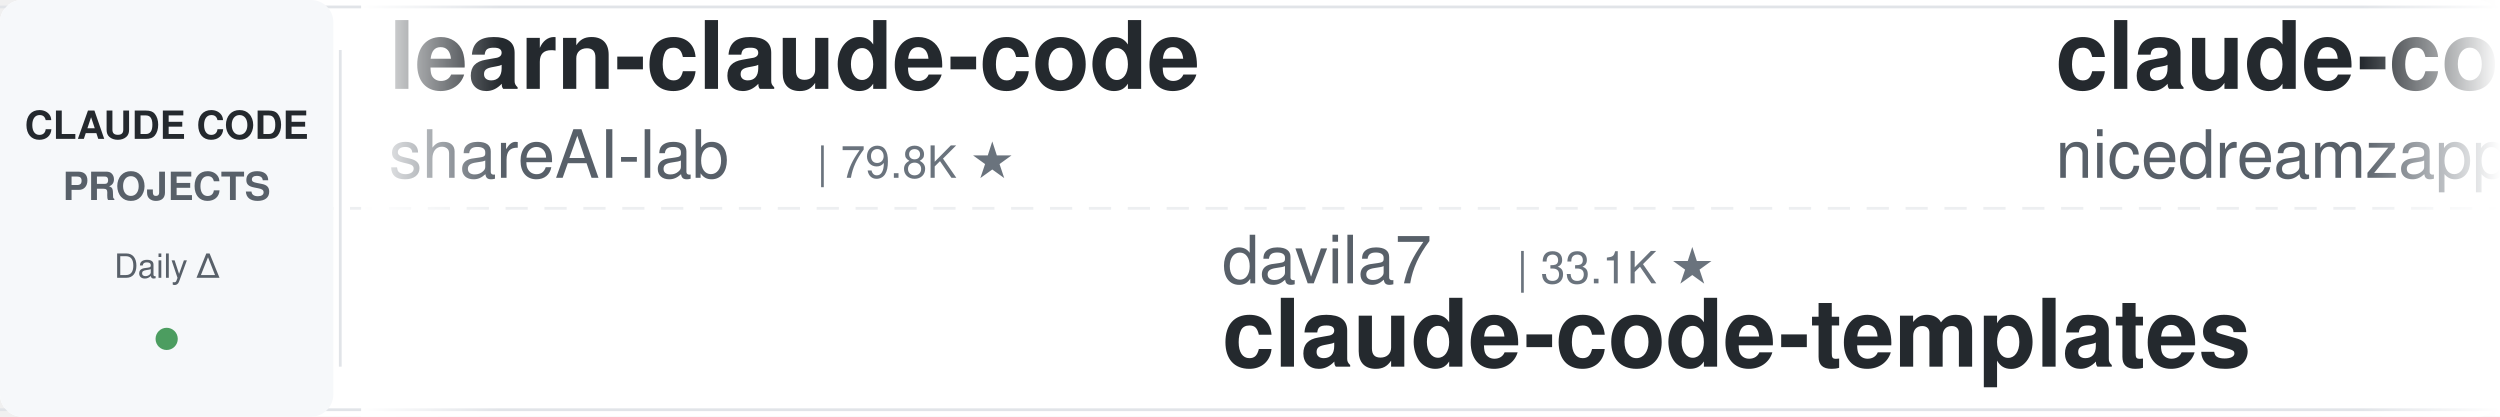
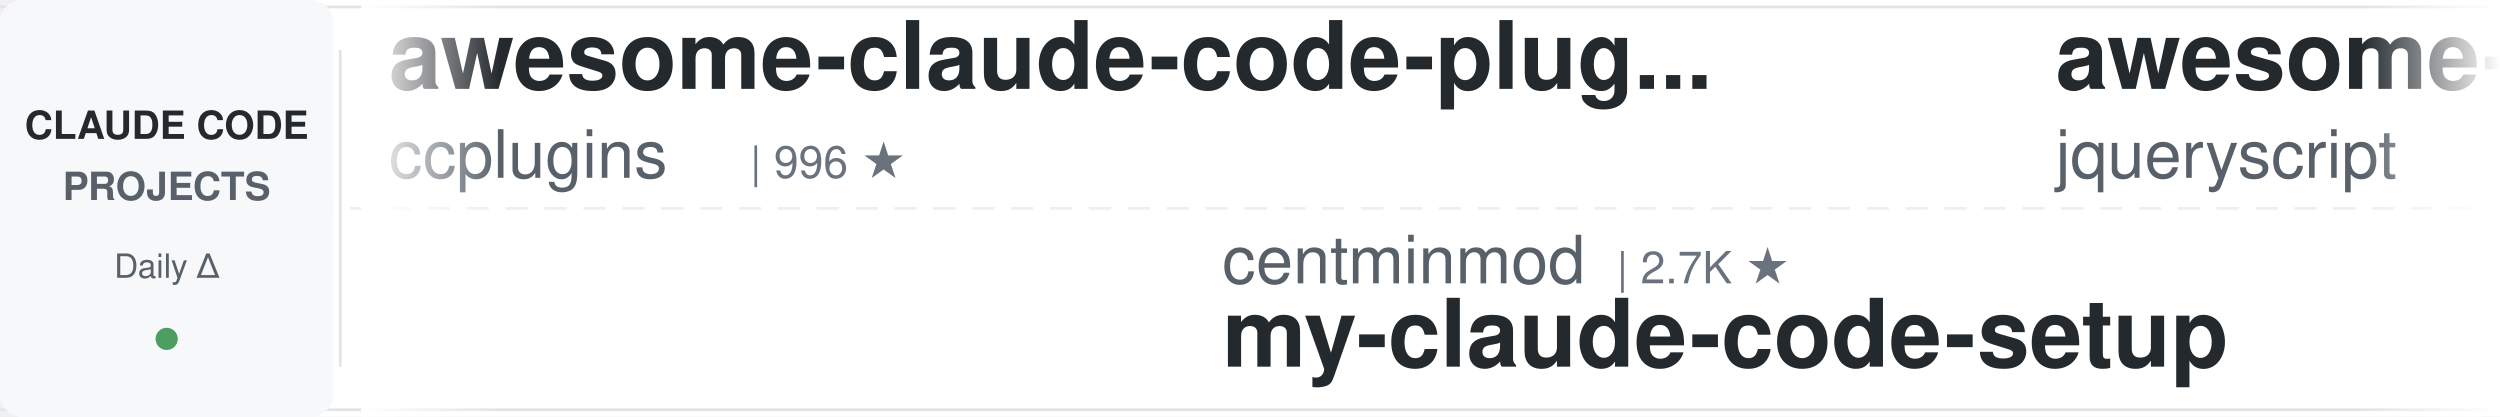
<svg xmlns="http://www.w3.org/2000/svg" width="900" height="150">
  <defs>
    <linearGradient id="leftFade" x1="0%" y1="0%" x2="100%" y2="0%">
      <stop offset="0%" style="stop-color:#ffffff;stop-opacity:1" />
      <stop offset="100%" style="stop-color:#ffffff;stop-opacity:0" />
    </linearGradient>
    <linearGradient id="rightFade" x1="0%" y1="0%" x2="100%" y2="0%">
      <stop offset="0%" style="stop-color:#ffffff;stop-opacity:0" />
      <stop offset="100%" style="stop-color:#ffffff;stop-opacity:1" />
    </linearGradient>
  </defs>
  <rect width="900" height="150" fill="#ffffff" rx="8" />
  <rect x="0" y="2" width="900" height="1" fill="#e1e4e8" />
  <rect x="0" y="147" width="900" height="1" fill="#e1e4e8" />
  <line x1="0" y1="75" x2="900" y2="75" stroke="#e1e4e8" stroke-width="1" stroke-dasharray="8 6" opacity="0.6" />
  <rect x="0" y="0" width="120" height="150" fill="#f6f8fa" rx="8" />
  <text x="60" y="50" font-family="-apple-system, BlinkMacSystemFont, 'Segoe UI', Helvetica, Arial, sans-serif" font-size="14" font-weight="600" fill="#24292e" text-anchor="middle">CLAUDE CODE</text>
  <text x="60" y="72" font-family="-apple-system, BlinkMacSystemFont, 'Segoe UI', Helvetica, Arial, sans-serif" font-size="14" font-weight="600" fill="#586069" text-anchor="middle">PROJECTS</text>
  <text x="60" y="100" font-family="-apple-system, BlinkMacSystemFont, 'Segoe UI', Helvetica, Arial, sans-serif" font-size="12" font-weight="500" fill="#586069" text-anchor="middle">Daily Δ</text>
  <circle cx="60" cy="122" r="4" fill="#22863a" opacity="0.8" />
  <rect x="122" y="18" width="1" height="114" fill="#e1e4e8" />
  <clipPath id="tickerClip">
    <rect x="130" y="0" width="770" height="150" />
  </clipPath>
  <g clip-path="url(#tickerClip)">
    <g id="tickerItems">
      <animateTransform attributeName="transform" attributeType="XML" type="translate" from="0 0" to="-3000 0" dur="54s" repeatCount="indefinite" />
      <g transform="translate(0, 0)">
-         <text x="140" y="32" font-family="-apple-system, BlinkMacSystemFont, 'Segoe UI', Helvetica, Arial, sans-serif" font-size="34" font-weight="600" fill="#24292e">learn-claude-code</text>
-         <text x="140" y="64" font-family="-apple-system, BlinkMacSystemFont, 'Segoe UI', Helvetica, Arial, sans-serif" font-size="24" font-weight="400" fill="#586069">shareAI-lab</text>
-         <text x="294" y="64" font-family="-apple-system, BlinkMacSystemFont, 'Segoe UI', Helvetica, Arial, sans-serif" font-size="16" font-weight="500" fill="#6a737d">| 79.8K ★</text>
+         <text x="140" y="32" font-family="-apple-system, BlinkMacSystemFont, 'Segoe UI', Helvetica, Arial, sans-serif" font-size="34" font-weight="600" fill="#24292e">awesome-claude-code-plug...</text>
+         <text x="140" y="64" font-family="-apple-system, BlinkMacSystemFont, 'Segoe UI', Helvetica, Arial, sans-serif" font-size="24" font-weight="400" fill="#586069">ccplugins</text>
+         <text x="270" y="64" font-family="-apple-system, BlinkMacSystemFont, 'Segoe UI', Helvetica, Arial, sans-serif" font-size="16" font-weight="500" fill="#6a737d">| 996 ★</text>
      </g>
      <g transform="translate(300, 0)">
-         <text x="140" y="102" font-family="-apple-system, BlinkMacSystemFont, 'Segoe UI', Helvetica, Arial, sans-serif" font-size="24" font-weight="400" fill="#586069">davila7</text>
-         <text x="246" y="102" font-family="-apple-system, BlinkMacSystemFont, 'Segoe UI', Helvetica, Arial, sans-serif" font-size="16" font-weight="500" fill="#6a737d">| 33.1K ★</text>
-         <text x="140" y="132" font-family="-apple-system, BlinkMacSystemFont, 'Segoe UI', Helvetica, Arial, sans-serif" font-size="34" font-weight="600" fill="#24292e">claude-code-templates</text>
+         <text x="140" y="102" font-family="-apple-system, BlinkMacSystemFont, 'Segoe UI', Helvetica, Arial, sans-serif" font-size="24" font-weight="400" fill="#586069">centminmod</text>
+         <text x="282" y="102" font-family="-apple-system, BlinkMacSystemFont, 'Segoe UI', Helvetica, Arial, sans-serif" font-size="16" font-weight="500" fill="#6a737d">| 2.7K ★</text>
+         <text x="140" y="132" font-family="-apple-system, BlinkMacSystemFont, 'Segoe UI', Helvetica, Arial, sans-serif" font-size="34" font-weight="600" fill="#24292e">my-claude-code-setup</text>
      </g>
      <g transform="translate(600, 0)">
-         <text x="140" y="32" font-family="-apple-system, BlinkMacSystemFont, 'Segoe UI', Helvetica, Arial, sans-serif" font-size="34" font-weight="600" fill="#24292e">claude-code-local</text>
-         <text x="140" y="64" font-family="-apple-system, BlinkMacSystemFont, 'Segoe UI', Helvetica, Arial, sans-serif" font-size="24" font-weight="400" fill="#586069">nicedreamzapp</text>
-         <text x="318" y="64" font-family="-apple-system, BlinkMacSystemFont, 'Segoe UI', Helvetica, Arial, sans-serif" font-size="16" font-weight="500" fill="#6a737d">| 3.4K ★</text>
+         <text x="140" y="32" font-family="-apple-system, BlinkMacSystemFont, 'Segoe UI', Helvetica, Arial, sans-serif" font-size="34" font-weight="600" fill="#24292e">awesome-claude-code</text>
+         <text x="140" y="64" font-family="-apple-system, BlinkMacSystemFont, 'Segoe UI', Helvetica, Arial, sans-serif" font-size="24" font-weight="400" fill="#586069">jqueryscript</text>
+         <text x="306" y="64" font-family="-apple-system, BlinkMacSystemFont, 'Segoe UI', Helvetica, Arial, sans-serif" font-size="16" font-weight="500" fill="#6a737d">| 544 ★</text>
      </g>
      <g transform="translate(900, 0)">
-         <text x="140" y="102" font-family="-apple-system, BlinkMacSystemFont, 'Segoe UI', Helvetica, Arial, sans-serif" font-size="24" font-weight="400" fill="#586069">alejandrobalderas</text>
-         <text x="366" y="102" font-family="-apple-system, BlinkMacSystemFont, 'Segoe UI', Helvetica, Arial, sans-serif" font-size="16" font-weight="500" fill="#6a737d">| 3.0K ★</text>
-         <text x="140" y="132" font-family="-apple-system, BlinkMacSystemFont, 'Segoe UI', Helvetica, Arial, sans-serif" font-size="34" font-weight="600" fill="#24292e">claude-code-from-source</text>
+         <text x="140" y="102" font-family="-apple-system, BlinkMacSystemFont, 'Segoe UI', Helvetica, Arial, sans-serif" font-size="24" font-weight="400" fill="#586069">rohitg00</text>
+         <text x="258" y="102" font-family="-apple-system, BlinkMacSystemFont, 'Segoe UI', Helvetica, Arial, sans-serif" font-size="16" font-weight="500" fill="#6a737d">| 2.8K ★</text>
+         <text x="140" y="132" font-family="-apple-system, BlinkMacSystemFont, 'Segoe UI', Helvetica, Arial, sans-serif" font-size="34" font-weight="600" fill="#24292e">awesome-claude-code-tool...</text>
      </g>
      <g transform="translate(1200, 0)">
-         <text x="140" y="32" font-family="-apple-system, BlinkMacSystemFont, 'Segoe UI', Helvetica, Arial, sans-serif" font-size="34" font-weight="600" fill="#24292e">claude-code-proxy</text>
-         <text x="140" y="64" font-family="-apple-system, BlinkMacSystemFont, 'Segoe UI', Helvetica, Arial, sans-serif" font-size="24" font-weight="400" fill="#586069">1rgs</text>
-         <text x="210" y="64" font-family="-apple-system, BlinkMacSystemFont, 'Segoe UI', Helvetica, Arial, sans-serif" font-size="16" font-weight="500" fill="#6a737d">| 3.8K ★</text>
+         <text x="140" y="32" font-family="-apple-system, BlinkMacSystemFont, 'Segoe UI', Helvetica, Arial, sans-serif" font-size="34" font-weight="600" fill="#24292e">ClaudeCode-Portable</text>
+         <text x="140" y="64" font-family="-apple-system, BlinkMacSystemFont, 'Segoe UI', Helvetica, Arial, sans-serif" font-size="24" font-weight="400" fill="#586069">techjarves</text>
+         <text x="282" y="64" font-family="-apple-system, BlinkMacSystemFont, 'Segoe UI', Helvetica, Arial, sans-serif" font-size="16" font-weight="500" fill="#6a737d">| 1.6K ★</text>
      </g>
      <g transform="translate(1500, 0)">
-         <text x="140" y="102" font-family="-apple-system, BlinkMacSystemFont, 'Segoe UI', Helvetica, Arial, sans-serif" font-size="24" font-weight="400" fill="#586069">hangsman</text>
-         <text x="258" y="102" font-family="-apple-system, BlinkMacSystemFont, 'Segoe UI', Helvetica, Arial, sans-serif" font-size="16" font-weight="500" fill="#6a737d">| 799 ★</text>
-         <text x="140" y="132" font-family="-apple-system, BlinkMacSystemFont, 'Segoe UI', Helvetica, Arial, sans-serif" font-size="34" font-weight="600" fill="#24292e">claude-code-source</text>
+         <text x="140" y="102" font-family="-apple-system, BlinkMacSystemFont, 'Segoe UI', Helvetica, Arial, sans-serif" font-size="24" font-weight="400" fill="#586069">disler</text>
+         <text x="234" y="102" font-family="-apple-system, BlinkMacSystemFont, 'Segoe UI', Helvetica, Arial, sans-serif" font-size="16" font-weight="500" fill="#6a737d">| 4.0K ★</text>
+         <text x="140" y="132" font-family="-apple-system, BlinkMacSystemFont, 'Segoe UI', Helvetica, Arial, sans-serif" font-size="34" font-weight="600" fill="#24292e">claude-code-hooks-master...</text>
      </g>
      <g transform="translate(1800, 0)">
-         <text x="140" y="32" font-family="-apple-system, BlinkMacSystemFont, 'Segoe UI', Helvetica, Arial, sans-serif" font-size="34" font-weight="600" fill="#24292e">claude-code-rust</text>
-         <text x="140" y="64" font-family="-apple-system, BlinkMacSystemFont, 'Segoe UI', Helvetica, Arial, sans-serif" font-size="24" font-weight="400" fill="#586069">lorryjovens-hub</text>
-         <text x="342" y="64" font-family="-apple-system, BlinkMacSystemFont, 'Segoe UI', Helvetica, Arial, sans-serif" font-size="16" font-weight="500" fill="#6a737d">| 1.7K ★</text>
-       </g>
-       <g transform="translate(2100, 0)">
-         <text x="140" y="102" font-family="-apple-system, BlinkMacSystemFont, 'Segoe UI', Helvetica, Arial, sans-serif" font-size="24" font-weight="400" fill="#586069">AprilNEA</text>
-         <text x="258" y="102" font-family="-apple-system, BlinkMacSystemFont, 'Segoe UI', Helvetica, Arial, sans-serif" font-size="16" font-weight="500" fill="#6a737d">| 391 ★</text>
-         <text x="140" y="132" font-family="-apple-system, BlinkMacSystemFont, 'Segoe UI', Helvetica, Arial, sans-serif" font-size="34" font-weight="600" fill="#24292e">claude-code-source</text>
-       </g>
-       <g transform="translate(2400, 0)">
        <text x="140" y="32" font-family="-apple-system, BlinkMacSystemFont, 'Segoe UI', Helvetica, Arial, sans-serif" font-size="34" font-weight="600" fill="#24292e">Auto-claude-code-researc...</text>
        <text x="140" y="64" font-family="-apple-system, BlinkMacSystemFont, 'Segoe UI', Helvetica, Arial, sans-serif" font-size="24" font-weight="400" fill="#586069">wanshuiyin</text>
        <text x="282" y="64" font-family="-apple-system, BlinkMacSystemFont, 'Segoe UI', Helvetica, Arial, sans-serif" font-size="16" font-weight="500" fill="#6a737d">| 18.6K ★</text>
      </g>
+       <g transform="translate(2100, 0)">
+         <text x="140" y="102" font-family="-apple-system, BlinkMacSystemFont, 'Segoe UI', Helvetica, Arial, sans-serif" font-size="24" font-weight="400" fill="#586069">kodu-ai</text>
+         <text x="246" y="102" font-family="-apple-system, BlinkMacSystemFont, 'Segoe UI', Helvetica, Arial, sans-serif" font-size="16" font-weight="500" fill="#6a737d">| 5.2K ★</text>
+         <text x="140" y="132" font-family="-apple-system, BlinkMacSystemFont, 'Segoe UI', Helvetica, Arial, sans-serif" font-size="34" font-weight="600" fill="#24292e">claude-coder</text>
+       </g>
+       <g transform="translate(2400, 0)">
+         <text x="140" y="32" font-family="-apple-system, BlinkMacSystemFont, 'Segoe UI', Helvetica, Arial, sans-serif" font-size="34" font-weight="600" fill="#24292e">claude-code-spec-workflo...</text>
+         <text x="140" y="64" font-family="-apple-system, BlinkMacSystemFont, 'Segoe UI', Helvetica, Arial, sans-serif" font-size="24" font-weight="400" fill="#586069">Pimzino</text>
+         <text x="246" y="64" font-family="-apple-system, BlinkMacSystemFont, 'Segoe UI', Helvetica, Arial, sans-serif" font-size="16" font-weight="500" fill="#6a737d">| 3.9K ★</text>
+       </g>
      <g transform="translate(2700, 0)">
-         <text x="140" y="102" font-family="-apple-system, BlinkMacSystemFont, 'Segoe UI', Helvetica, Arial, sans-serif" font-size="24" font-weight="400" fill="#586069">huangjia2019</text>
-         <text x="306" y="102" font-family="-apple-system, BlinkMacSystemFont, 'Segoe UI', Helvetica, Arial, sans-serif" font-size="16" font-weight="500" fill="#6a737d">| 1.1K ★</text>
-         <text x="140" y="132" font-family="-apple-system, BlinkMacSystemFont, 'Segoe UI', Helvetica, Arial, sans-serif" font-size="34" font-weight="600" fill="#24292e">claude-code-engineering</text>
+         <text x="140" y="102" font-family="-apple-system, BlinkMacSystemFont, 'Segoe UI', Helvetica, Arial, sans-serif" font-size="24" font-weight="400" fill="#586069">OneRedOak</text>
+         <text x="270" y="102" font-family="-apple-system, BlinkMacSystemFont, 'Segoe UI', Helvetica, Arial, sans-serif" font-size="16" font-weight="500" fill="#6a737d">| 3.9K ★</text>
+         <text x="140" y="132" font-family="-apple-system, BlinkMacSystemFont, 'Segoe UI', Helvetica, Arial, sans-serif" font-size="34" font-weight="600" fill="#24292e">claude-code-workflows</text>
      </g>
      <g transform="translate(3000, 0)">
-         <text x="140" y="32" font-family="-apple-system, BlinkMacSystemFont, 'Segoe UI', Helvetica, Arial, sans-serif" font-size="34" font-weight="600" fill="#24292e">learn-claude-code</text>
-         <text x="140" y="64" font-family="-apple-system, BlinkMacSystemFont, 'Segoe UI', Helvetica, Arial, sans-serif" font-size="24" font-weight="400" fill="#586069">shareAI-lab</text>
-         <text x="294" y="64" font-family="-apple-system, BlinkMacSystemFont, 'Segoe UI', Helvetica, Arial, sans-serif" font-size="16" font-weight="500" fill="#6a737d">| 79.8K ★</text>
+         <text x="140" y="32" font-family="-apple-system, BlinkMacSystemFont, 'Segoe UI', Helvetica, Arial, sans-serif" font-size="34" font-weight="600" fill="#24292e">awesome-claude-code-plug...</text>
+         <text x="140" y="64" font-family="-apple-system, BlinkMacSystemFont, 'Segoe UI', Helvetica, Arial, sans-serif" font-size="24" font-weight="400" fill="#586069">ccplugins</text>
+         <text x="270" y="64" font-family="-apple-system, BlinkMacSystemFont, 'Segoe UI', Helvetica, Arial, sans-serif" font-size="16" font-weight="500" fill="#6a737d">| 996 ★</text>
      </g>
      <g transform="translate(3300, 0)">
-         <text x="140" y="102" font-family="-apple-system, BlinkMacSystemFont, 'Segoe UI', Helvetica, Arial, sans-serif" font-size="24" font-weight="400" fill="#586069">davila7</text>
-         <text x="246" y="102" font-family="-apple-system, BlinkMacSystemFont, 'Segoe UI', Helvetica, Arial, sans-serif" font-size="16" font-weight="500" fill="#6a737d">| 33.1K ★</text>
-         <text x="140" y="132" font-family="-apple-system, BlinkMacSystemFont, 'Segoe UI', Helvetica, Arial, sans-serif" font-size="34" font-weight="600" fill="#24292e">claude-code-templates</text>
+         <text x="140" y="102" font-family="-apple-system, BlinkMacSystemFont, 'Segoe UI', Helvetica, Arial, sans-serif" font-size="24" font-weight="400" fill="#586069">centminmod</text>
+         <text x="282" y="102" font-family="-apple-system, BlinkMacSystemFont, 'Segoe UI', Helvetica, Arial, sans-serif" font-size="16" font-weight="500" fill="#6a737d">| 2.7K ★</text>
+         <text x="140" y="132" font-family="-apple-system, BlinkMacSystemFont, 'Segoe UI', Helvetica, Arial, sans-serif" font-size="34" font-weight="600" fill="#24292e">my-claude-code-setup</text>
      </g>
      <g transform="translate(3600, 0)">
-         <text x="140" y="32" font-family="-apple-system, BlinkMacSystemFont, 'Segoe UI', Helvetica, Arial, sans-serif" font-size="34" font-weight="600" fill="#24292e">claude-code-local</text>
-         <text x="140" y="64" font-family="-apple-system, BlinkMacSystemFont, 'Segoe UI', Helvetica, Arial, sans-serif" font-size="24" font-weight="400" fill="#586069">nicedreamzapp</text>
-         <text x="318" y="64" font-family="-apple-system, BlinkMacSystemFont, 'Segoe UI', Helvetica, Arial, sans-serif" font-size="16" font-weight="500" fill="#6a737d">| 3.4K ★</text>
+         <text x="140" y="32" font-family="-apple-system, BlinkMacSystemFont, 'Segoe UI', Helvetica, Arial, sans-serif" font-size="34" font-weight="600" fill="#24292e">awesome-claude-code</text>
+         <text x="140" y="64" font-family="-apple-system, BlinkMacSystemFont, 'Segoe UI', Helvetica, Arial, sans-serif" font-size="24" font-weight="400" fill="#586069">jqueryscript</text>
+         <text x="306" y="64" font-family="-apple-system, BlinkMacSystemFont, 'Segoe UI', Helvetica, Arial, sans-serif" font-size="16" font-weight="500" fill="#6a737d">| 544 ★</text>
      </g>
      <g transform="translate(3900, 0)">
-         <text x="140" y="102" font-family="-apple-system, BlinkMacSystemFont, 'Segoe UI', Helvetica, Arial, sans-serif" font-size="24" font-weight="400" fill="#586069">alejandrobalderas</text>
-         <text x="366" y="102" font-family="-apple-system, BlinkMacSystemFont, 'Segoe UI', Helvetica, Arial, sans-serif" font-size="16" font-weight="500" fill="#6a737d">| 3.0K ★</text>
-         <text x="140" y="132" font-family="-apple-system, BlinkMacSystemFont, 'Segoe UI', Helvetica, Arial, sans-serif" font-size="34" font-weight="600" fill="#24292e">claude-code-from-source</text>
+         <text x="140" y="102" font-family="-apple-system, BlinkMacSystemFont, 'Segoe UI', Helvetica, Arial, sans-serif" font-size="24" font-weight="400" fill="#586069">rohitg00</text>
+         <text x="258" y="102" font-family="-apple-system, BlinkMacSystemFont, 'Segoe UI', Helvetica, Arial, sans-serif" font-size="16" font-weight="500" fill="#6a737d">| 2.8K ★</text>
+         <text x="140" y="132" font-family="-apple-system, BlinkMacSystemFont, 'Segoe UI', Helvetica, Arial, sans-serif" font-size="34" font-weight="600" fill="#24292e">awesome-claude-code-tool...</text>
      </g>
    </g>
  </g>
  <rect x="130" y="0" width="50" height="150" fill="url(#leftFade)" />
  <rect x="850" y="0" width="50" height="150" fill="url(#rightFade)" />
</svg>
